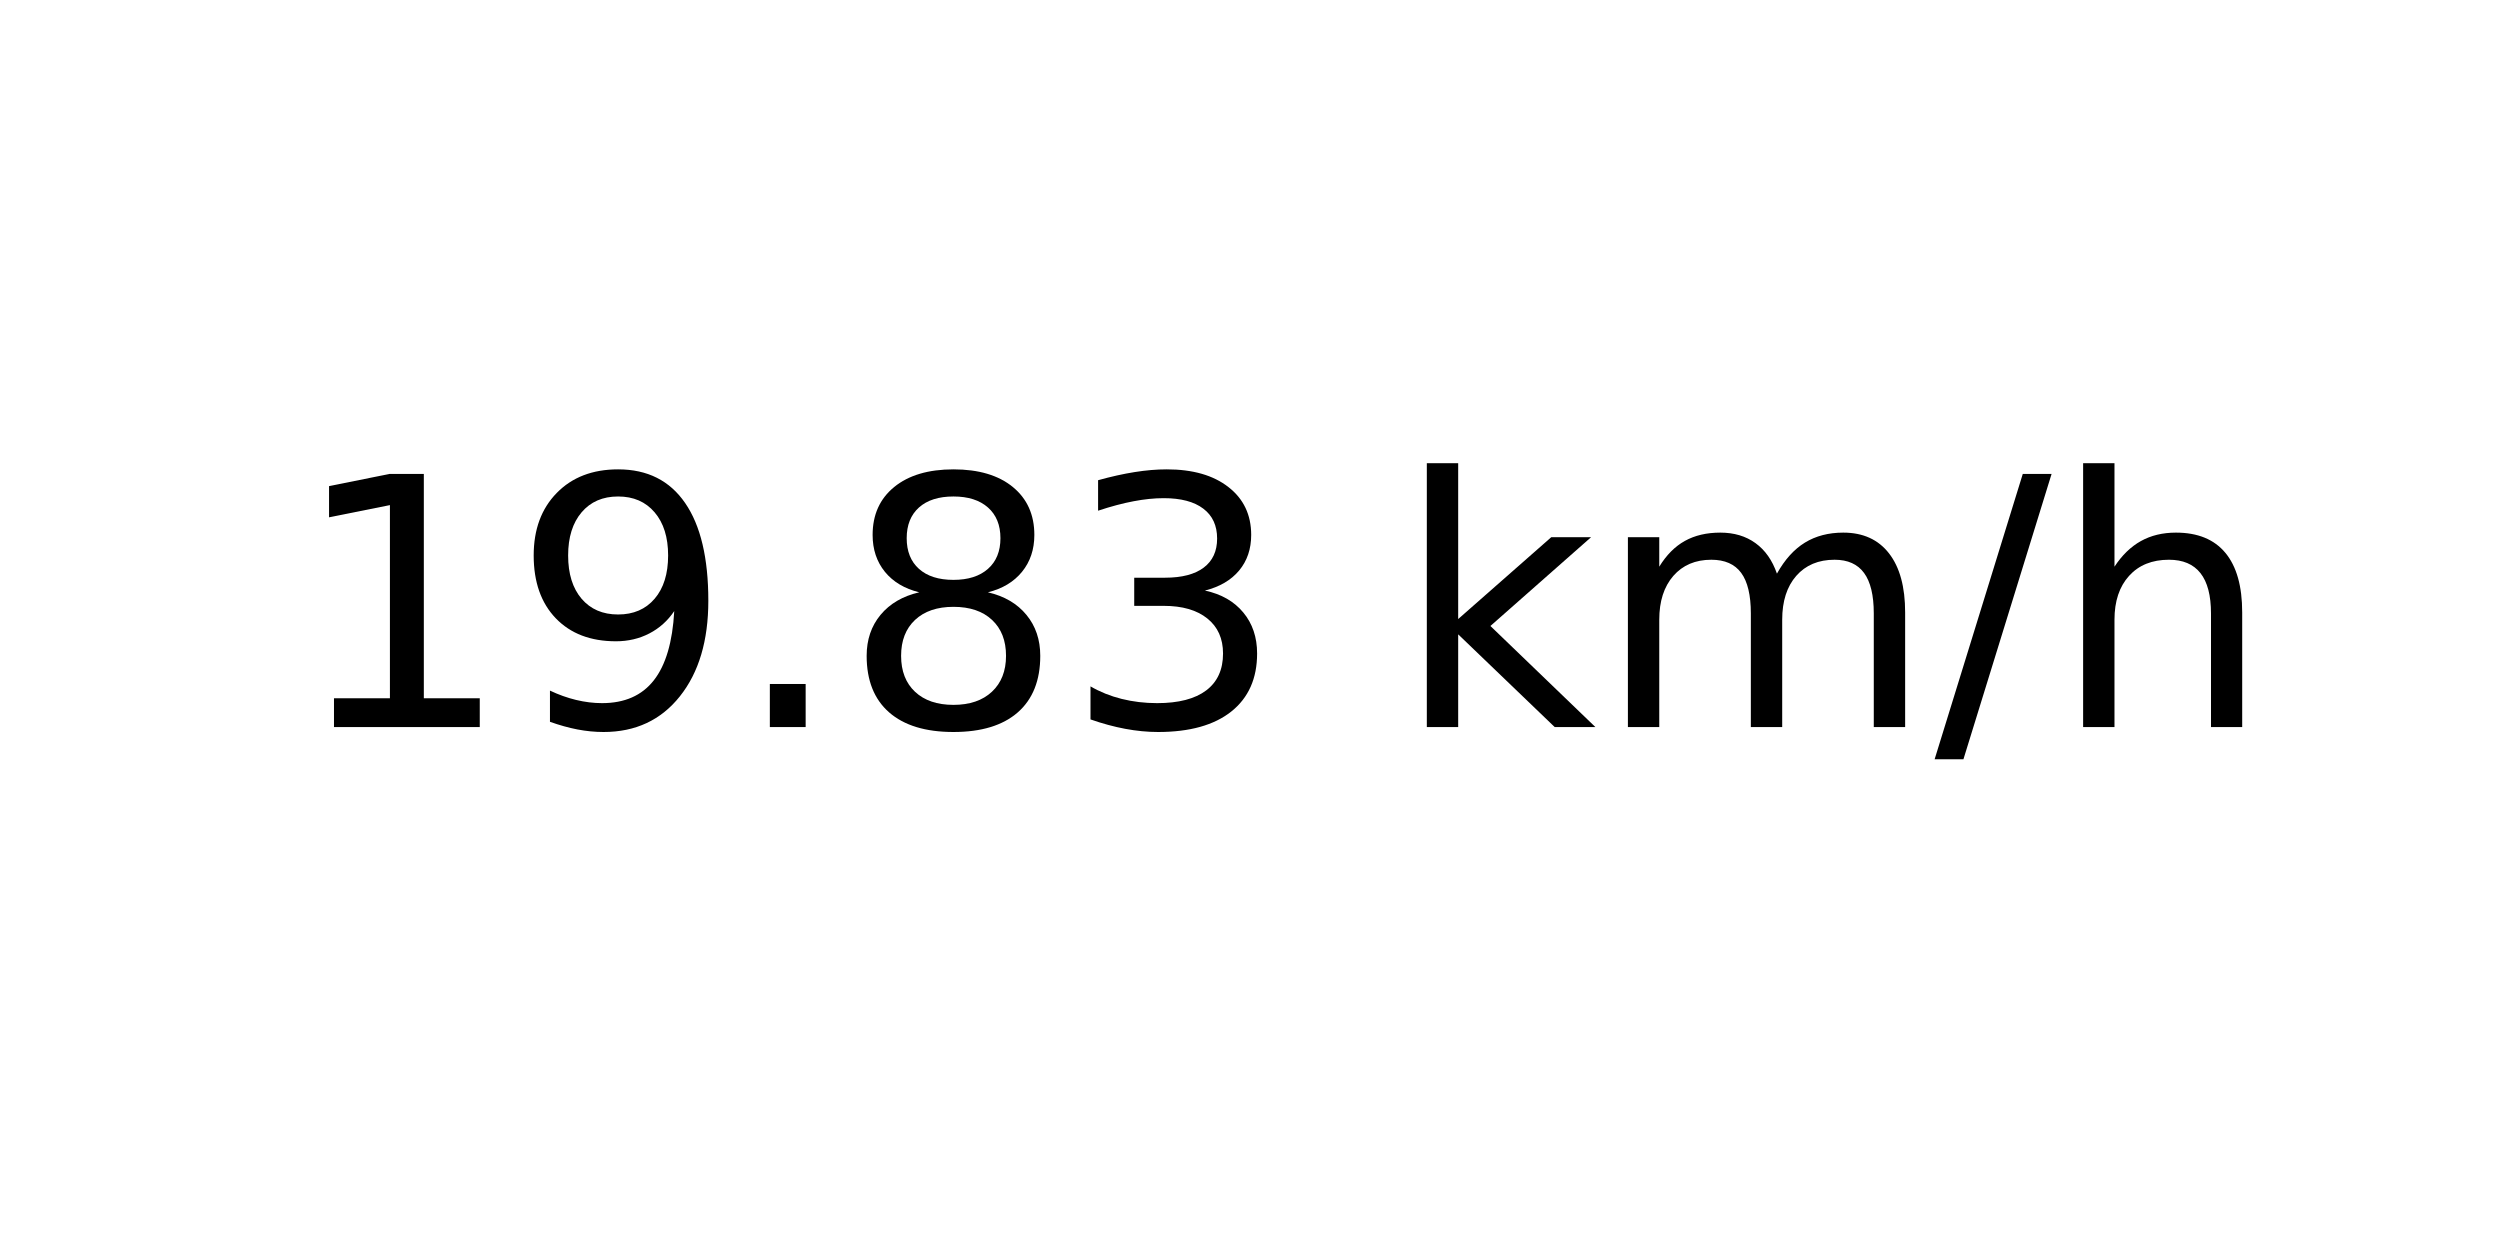
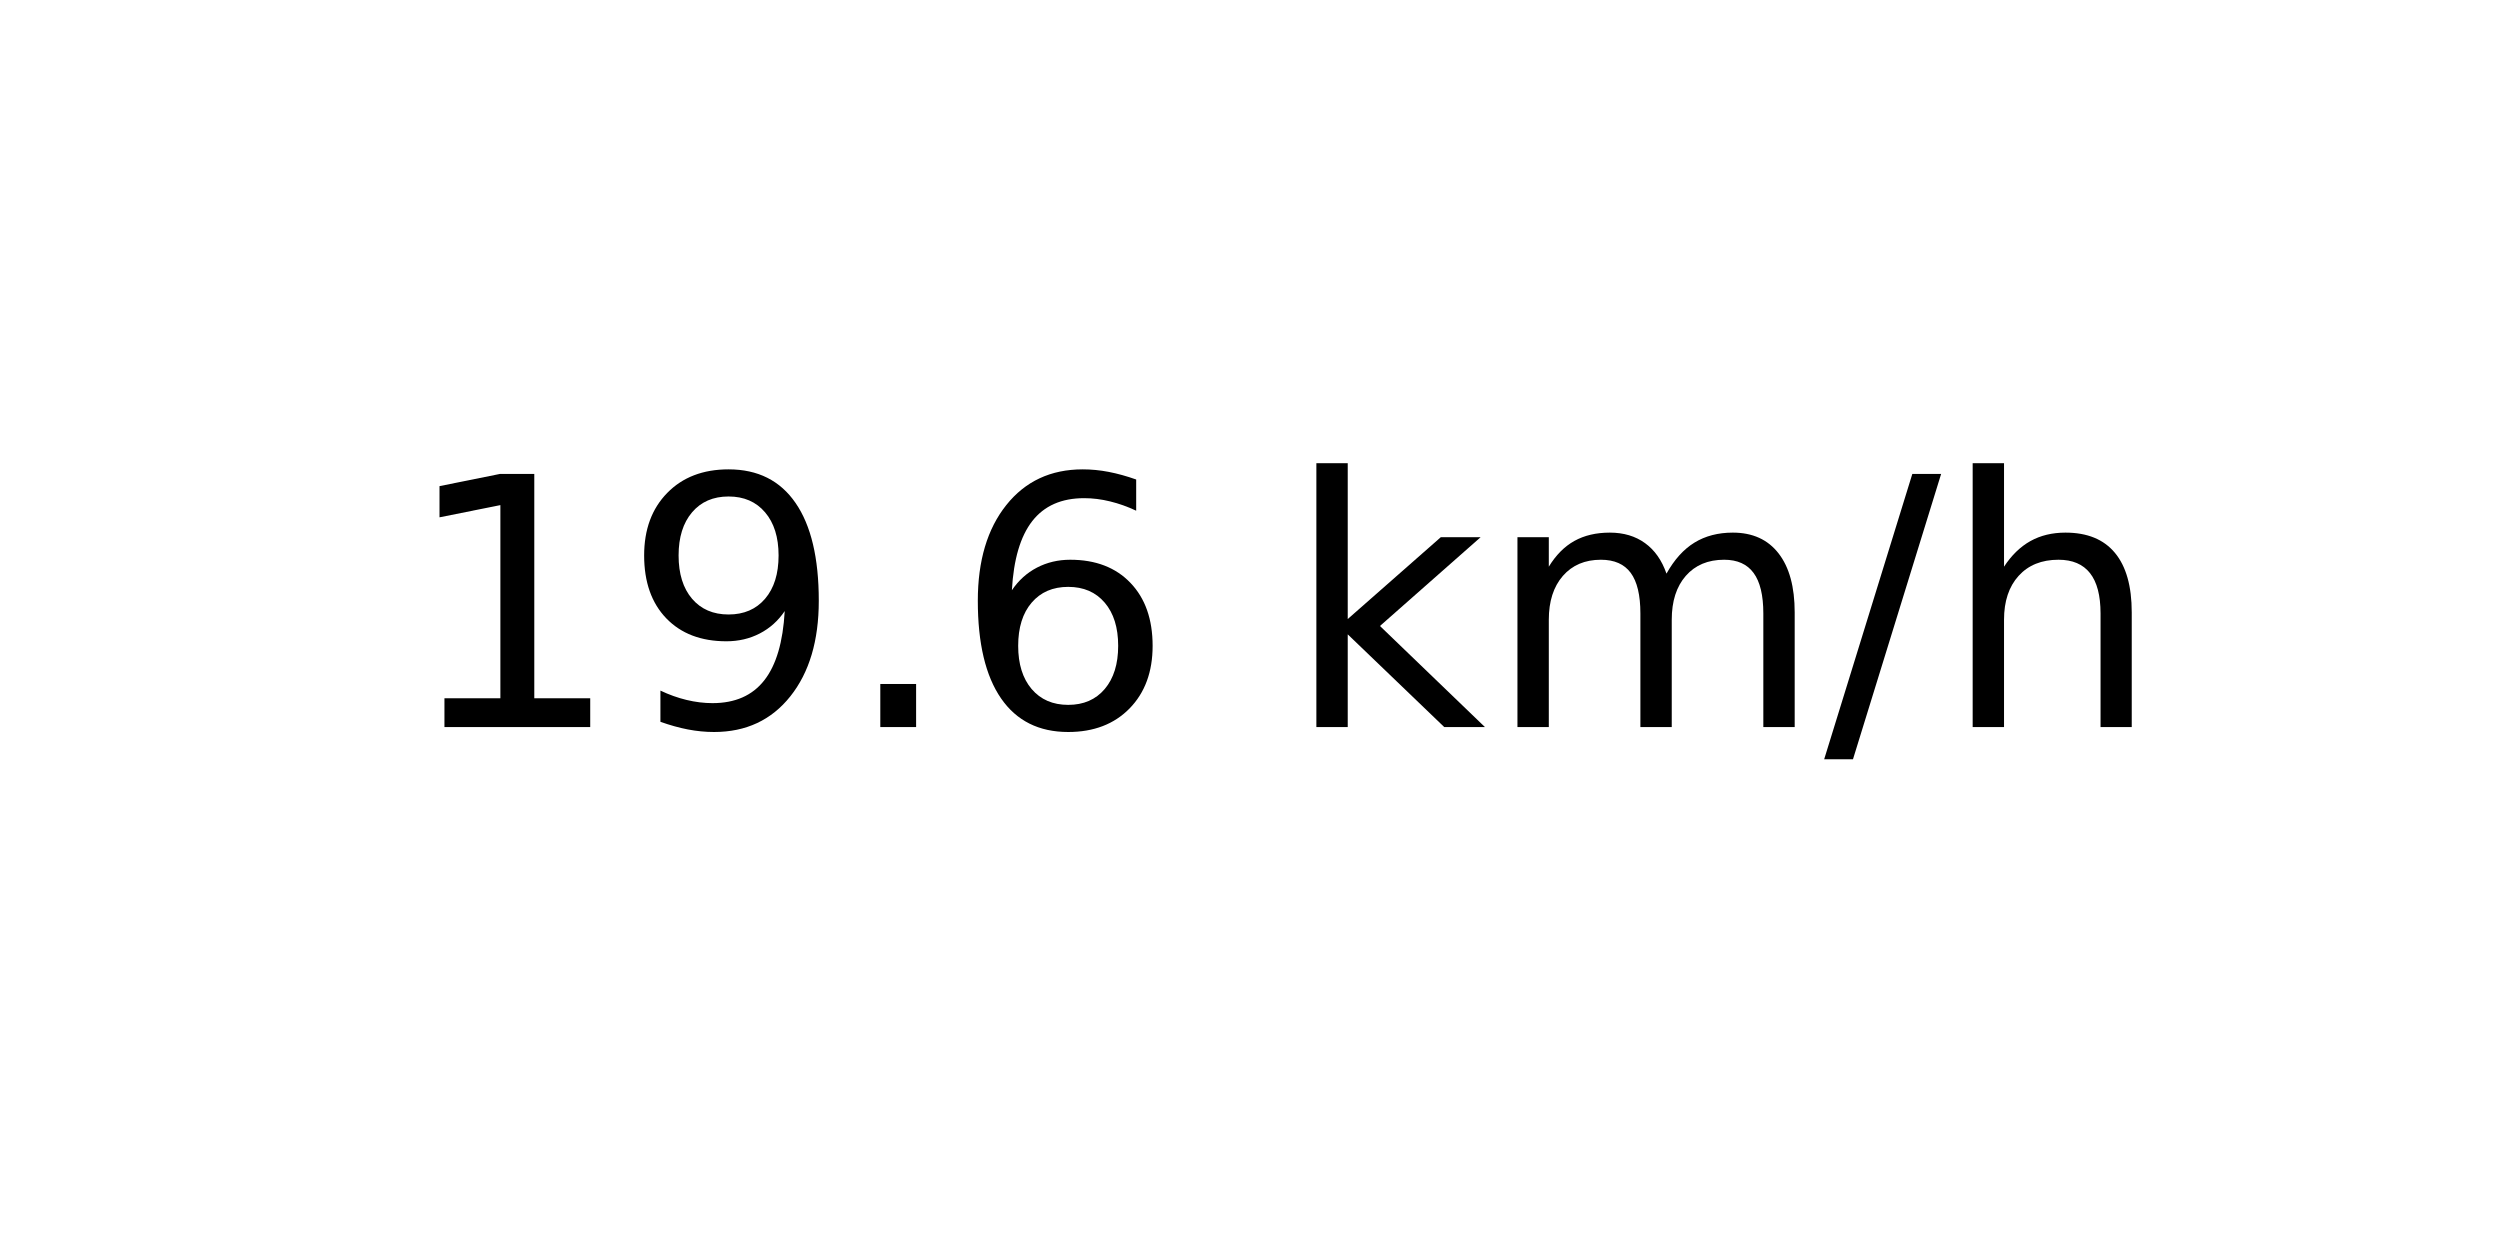
<svg xmlns="http://www.w3.org/2000/svg" xmlns:xlink="http://www.w3.org/1999/xlink" width="72pt" height="36pt" viewBox="0 0 72 36" version="1.1">
  <defs>
    <style type="text/css">*{stroke-linejoin: round; stroke-linecap: butt}</style>
  </defs>
  <g id="figure_1">
    <g id="axes_1">
      <g id="text_1">
-         <g transform="translate(8.378125 20.93937) scale(0.1 -0.1)">
+         <g transform="translate(11.55937 20.93937) scale(0.1 -0.1)">
          <defs>
            <path id="DejaVuSans-31" d="M 794 531  L 1825 531  L 1825 4091  L 703 3866  L 703 4441  L 1819 4666  L 2450 4666  L 2450 531  L 3481 531  L 3481 0  L 794 0  L 794 531  z " transform="scale(0.015625)" />
            <path id="DejaVuSans-39" d="M 703 97  L 703 672  Q 941 559 1184 500  Q 1428 441 1663 441  Q 2288 441 2617 861  Q 2947 1281 2994 2138  Q 2813 1869 2534 1725  Q 2256 1581 1919 1581  Q 1219 1581 811 2004  Q 403 2428 403 3163  Q 403 3881 828 4315  Q 1253 4750 1959 4750  Q 2769 4750 3195 4129  Q 3622 3509 3622 2328  Q 3622 1225 3098 567  Q 2575 -91 1691 -91  Q 1453 -91 1209 -44  Q 966 3 703 97  z M 1959 2075  Q 2384 2075 2632 2365  Q 2881 2656 2881 3163  Q 2881 3666 2632 3958  Q 2384 4250 1959 4250  Q 1534 4250 1286 3958  Q 1038 3666 1038 3163  Q 1038 2656 1286 2365  Q 1534 2075 1959 2075  z " transform="scale(0.015625)" />
            <path id="DejaVuSans-2e" d="M 684 794  L 1344 794  L 1344 0  L 684 0  L 684 794  z " transform="scale(0.015625)" />
-             <path id="DejaVuSans-38" d="M 2034 2216  Q 1584 2216 1326 1975  Q 1069 1734 1069 1313  Q 1069 891 1326 650  Q 1584 409 2034 409  Q 2484 409 2743 651  Q 3003 894 3003 1313  Q 3003 1734 2745 1975  Q 2488 2216 2034 2216  z M 1403 2484  Q 997 2584 770 2862  Q 544 3141 544 3541  Q 544 4100 942 4425  Q 1341 4750 2034 4750  Q 2731 4750 3128 4425  Q 3525 4100 3525 3541  Q 3525 3141 3298 2862  Q 3072 2584 2669 2484  Q 3125 2378 3379 2068  Q 3634 1759 3634 1313  Q 3634 634 3220 271  Q 2806 -91 2034 -91  Q 1263 -91 848 271  Q 434 634 434 1313  Q 434 1759 690 2068  Q 947 2378 1403 2484  z M 1172 3481  Q 1172 3119 1398 2916  Q 1625 2713 2034 2713  Q 2441 2713 2670 2916  Q 2900 3119 2900 3481  Q 2900 3844 2670 4047  Q 2441 4250 2034 4250  Q 1625 4250 1398 4047  Q 1172 3844 1172 3481  z " transform="scale(0.015625)" />
-             <path id="DejaVuSans-33" d="M 2597 2516  Q 3050 2419 3304 2112  Q 3559 1806 3559 1356  Q 3559 666 3084 287  Q 2609 -91 1734 -91  Q 1441 -91 1130 -33  Q 819 25 488 141  L 488 750  Q 750 597 1062 519  Q 1375 441 1716 441  Q 2309 441 2620 675  Q 2931 909 2931 1356  Q 2931 1769 2642 2001  Q 2353 2234 1838 2234  L 1294 2234  L 1294 2753  L 1863 2753  Q 2328 2753 2575 2939  Q 2822 3125 2822 3475  Q 2822 3834 2567 4026  Q 2313 4219 1838 4219  Q 1578 4219 1281 4162  Q 984 4106 628 3988  L 628 4550  Q 988 4650 1302 4700  Q 1616 4750 1894 4750  Q 2613 4750 3031 4423  Q 3450 4097 3450 3541  Q 3450 3153 3228 2886  Q 3006 2619 2597 2516  z " transform="scale(0.015625)" />
+             <path id="DejaVuSans-36" d="M 2113 2584  Q 1688 2584 1439 2293  Q 1191 2003 1191 1497  Q 1191 994 1439 701  Q 1688 409 2113 409  Q 2538 409 2786 701  Q 3034 994 3034 1497  Q 3034 2003 2786 2293  Q 2538 2584 2113 2584  z M 3366 4563  L 3366 3988  Q 3128 4100 2886 4159  Q 2644 4219 2406 4219  Q 1781 4219 1451 3797  Q 1122 3375 1075 2522  Q 1259 2794 1537 2939  Q 1816 3084 2150 3084  Q 2853 3084 3261 2657  Q 3669 2231 3669 1497  Q 3669 778 3244 343  Q 2819 -91 2113 -91  Q 1303 -91 875 529  Q 447 1150 447 2328  Q 447 3434 972 4092  Q 1497 4750 2381 4750  Q 2619 4750 2861 4703  Q 3103 4656 3366 4563  z " transform="scale(0.015625)" />
            <path id="DejaVuSans-20" transform="scale(0.015625)" />
            <path id="DejaVuSans-6b" d="M 581 4863  L 1159 4863  L 1159 1991  L 2875 3500  L 3609 3500  L 1753 1863  L 3688 0  L 2938 0  L 1159 1709  L 1159 0  L 581 0  L 581 4863  z " transform="scale(0.015625)" />
            <path id="DejaVuSans-6d" d="M 3328 2828  Q 3544 3216 3844 3400  Q 4144 3584 4550 3584  Q 5097 3584 5394 3201  Q 5691 2819 5691 2113  L 5691 0  L 5113 0  L 5113 2094  Q 5113 2597 4934 2840  Q 4756 3084 4391 3084  Q 3944 3084 3684 2787  Q 3425 2491 3425 1978  L 3425 0  L 2847 0  L 2847 2094  Q 2847 2600 2669 2842  Q 2491 3084 2119 3084  Q 1678 3084 1418 2786  Q 1159 2488 1159 1978  L 1159 0  L 581 0  L 581 3500  L 1159 3500  L 1159 2956  Q 1356 3278 1631 3431  Q 1906 3584 2284 3584  Q 2666 3584 2933 3390  Q 3200 3197 3328 2828  z " transform="scale(0.015625)" />
            <path id="DejaVuSans-2f" d="M 1625 4666  L 2156 4666  L 531 -594  L 0 -594  L 1625 4666  z " transform="scale(0.015625)" />
            <path id="DejaVuSans-68" d="M 3513 2113  L 3513 0  L 2938 0  L 2938 2094  Q 2938 2591 2744 2837  Q 2550 3084 2163 3084  Q 1697 3084 1428 2787  Q 1159 2491 1159 1978  L 1159 0  L 581 0  L 581 4863  L 1159 4863  L 1159 2956  Q 1366 3272 1645 3428  Q 1925 3584 2291 3584  Q 2894 3584 3203 3211  Q 3513 2838 3513 2113  z " transform="scale(0.015625)" />
          </defs>
          <use xlink:href="#DejaVuSans-31" />
          <use xlink:href="#DejaVuSans-39" x="63.623" />
          <use xlink:href="#DejaVuSans-2e" x="127.246" />
-           <use xlink:href="#DejaVuSans-38" x="159.033" />
-           <use xlink:href="#DejaVuSans-33" x="222.656" />
-           <use xlink:href="#DejaVuSans-20" x="286.279" />
-           <use xlink:href="#DejaVuSans-6b" x="318.066" />
-           <use xlink:href="#DejaVuSans-6d" x="375.977" />
-           <use xlink:href="#DejaVuSans-2f" x="473.389" />
-           <use xlink:href="#DejaVuSans-68" x="507.08" />
+           <use xlink:href="#DejaVuSans-36" x="159.033" />
+           <use xlink:href="#DejaVuSans-20" x="222.656" />
+           <use xlink:href="#DejaVuSans-6b" x="254.443" />
+           <use xlink:href="#DejaVuSans-6d" x="312.354" />
+           <use xlink:href="#DejaVuSans-2f" x="409.766" />
+           <use xlink:href="#DejaVuSans-68" x="443.457" />
        </g>
      </g>
    </g>
  </g>
</svg>
